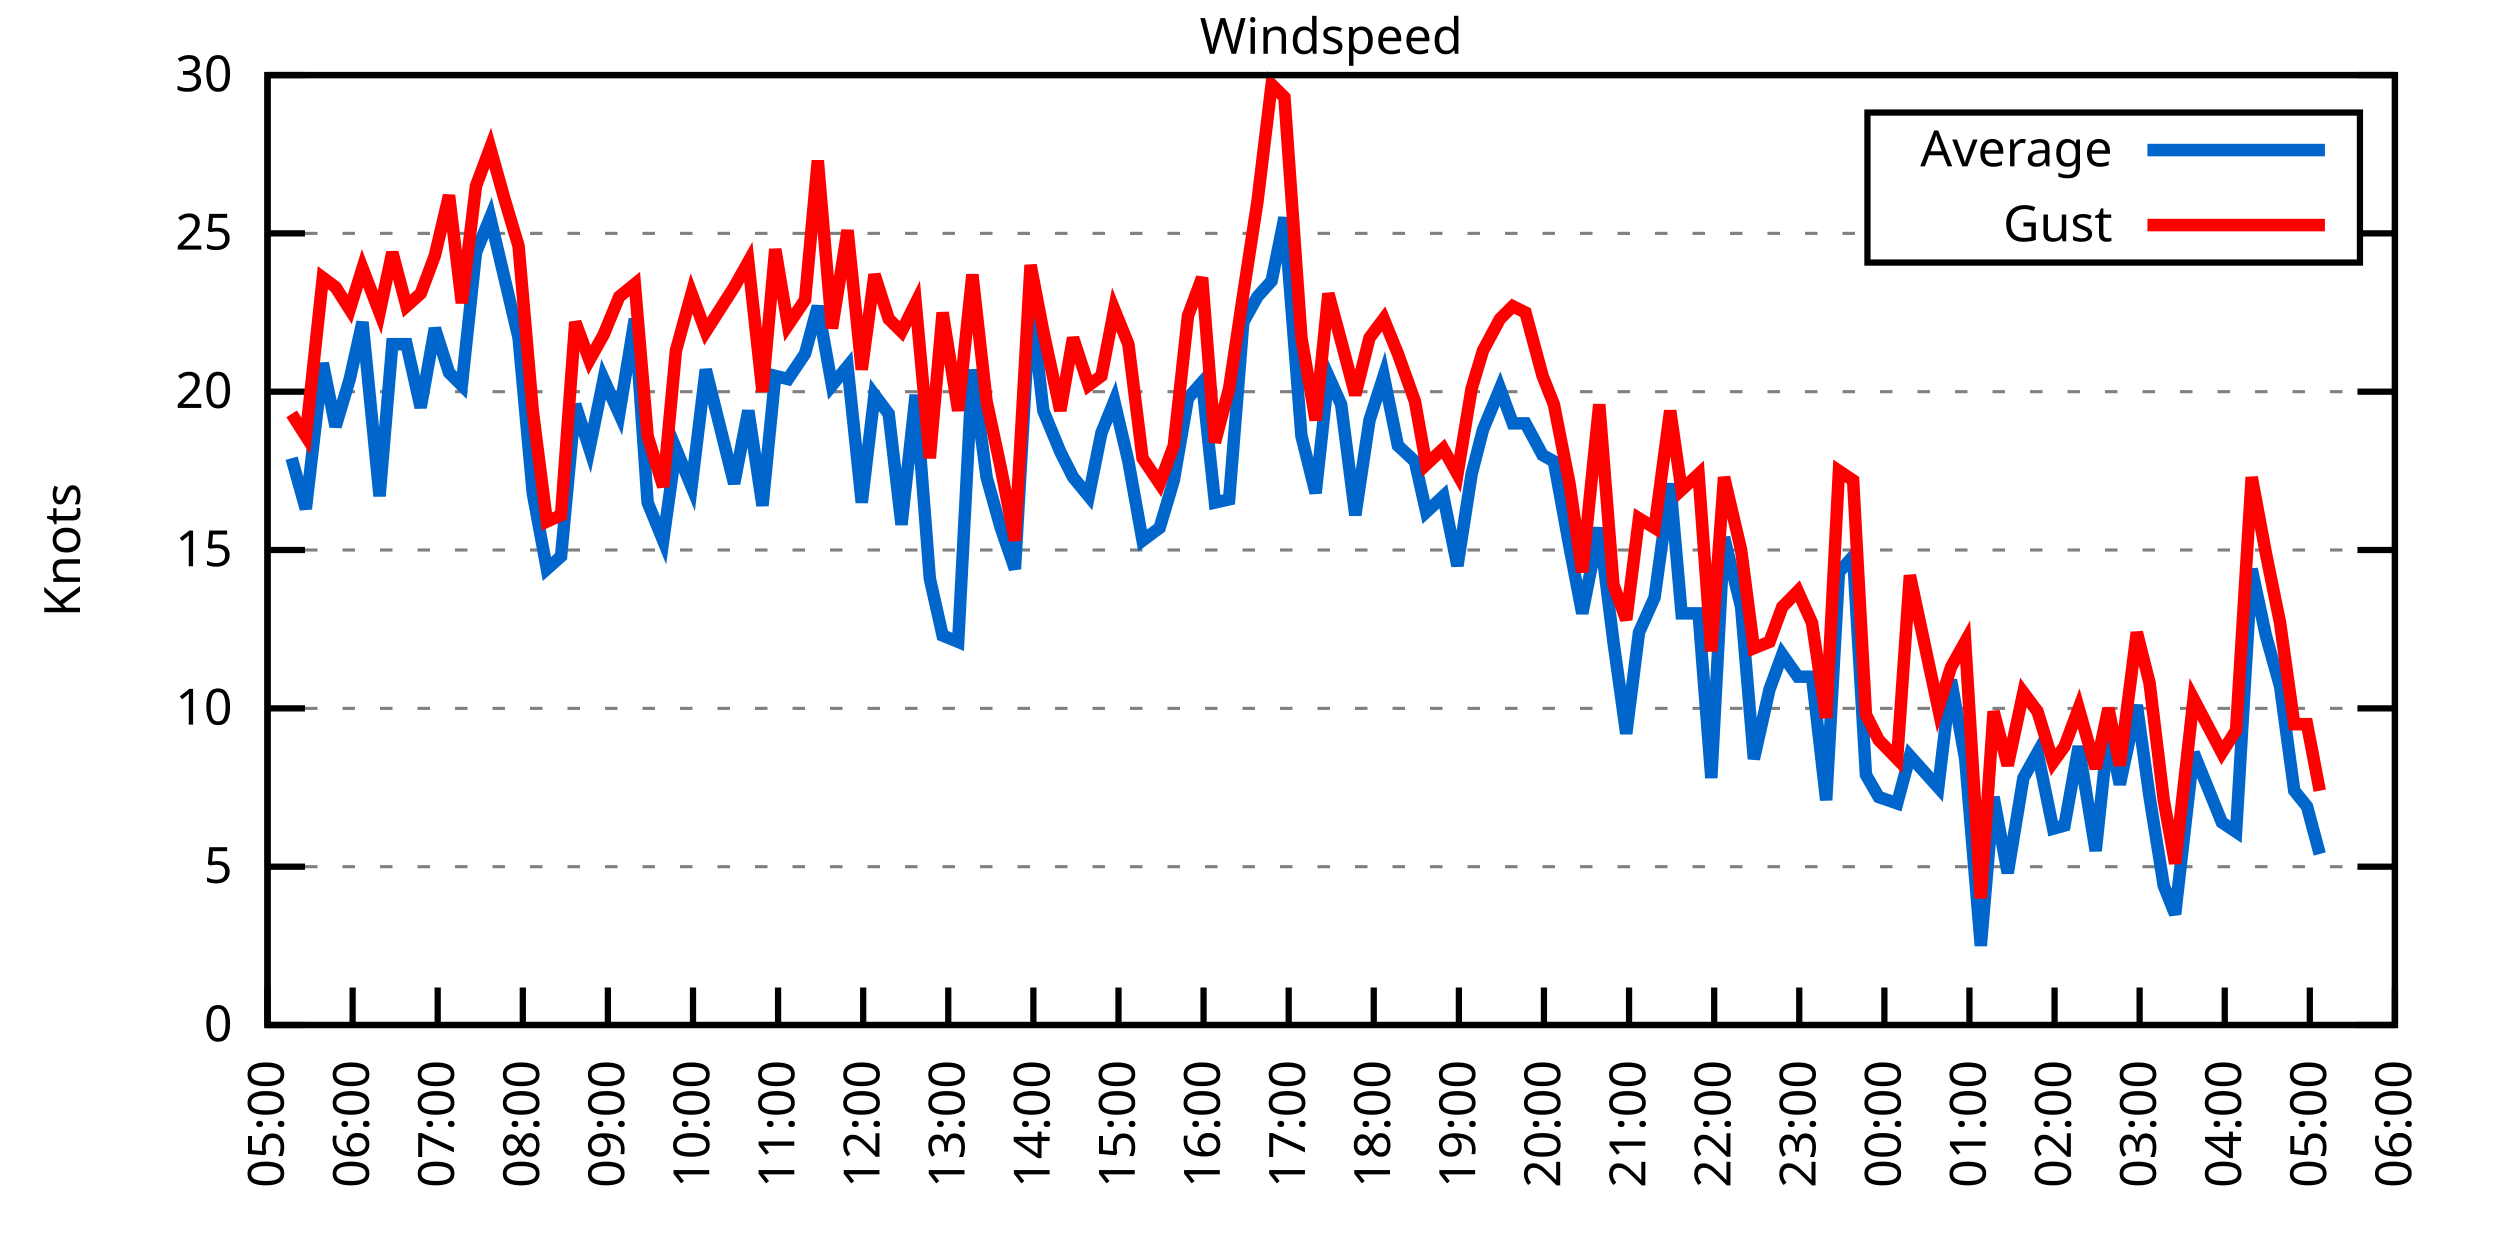
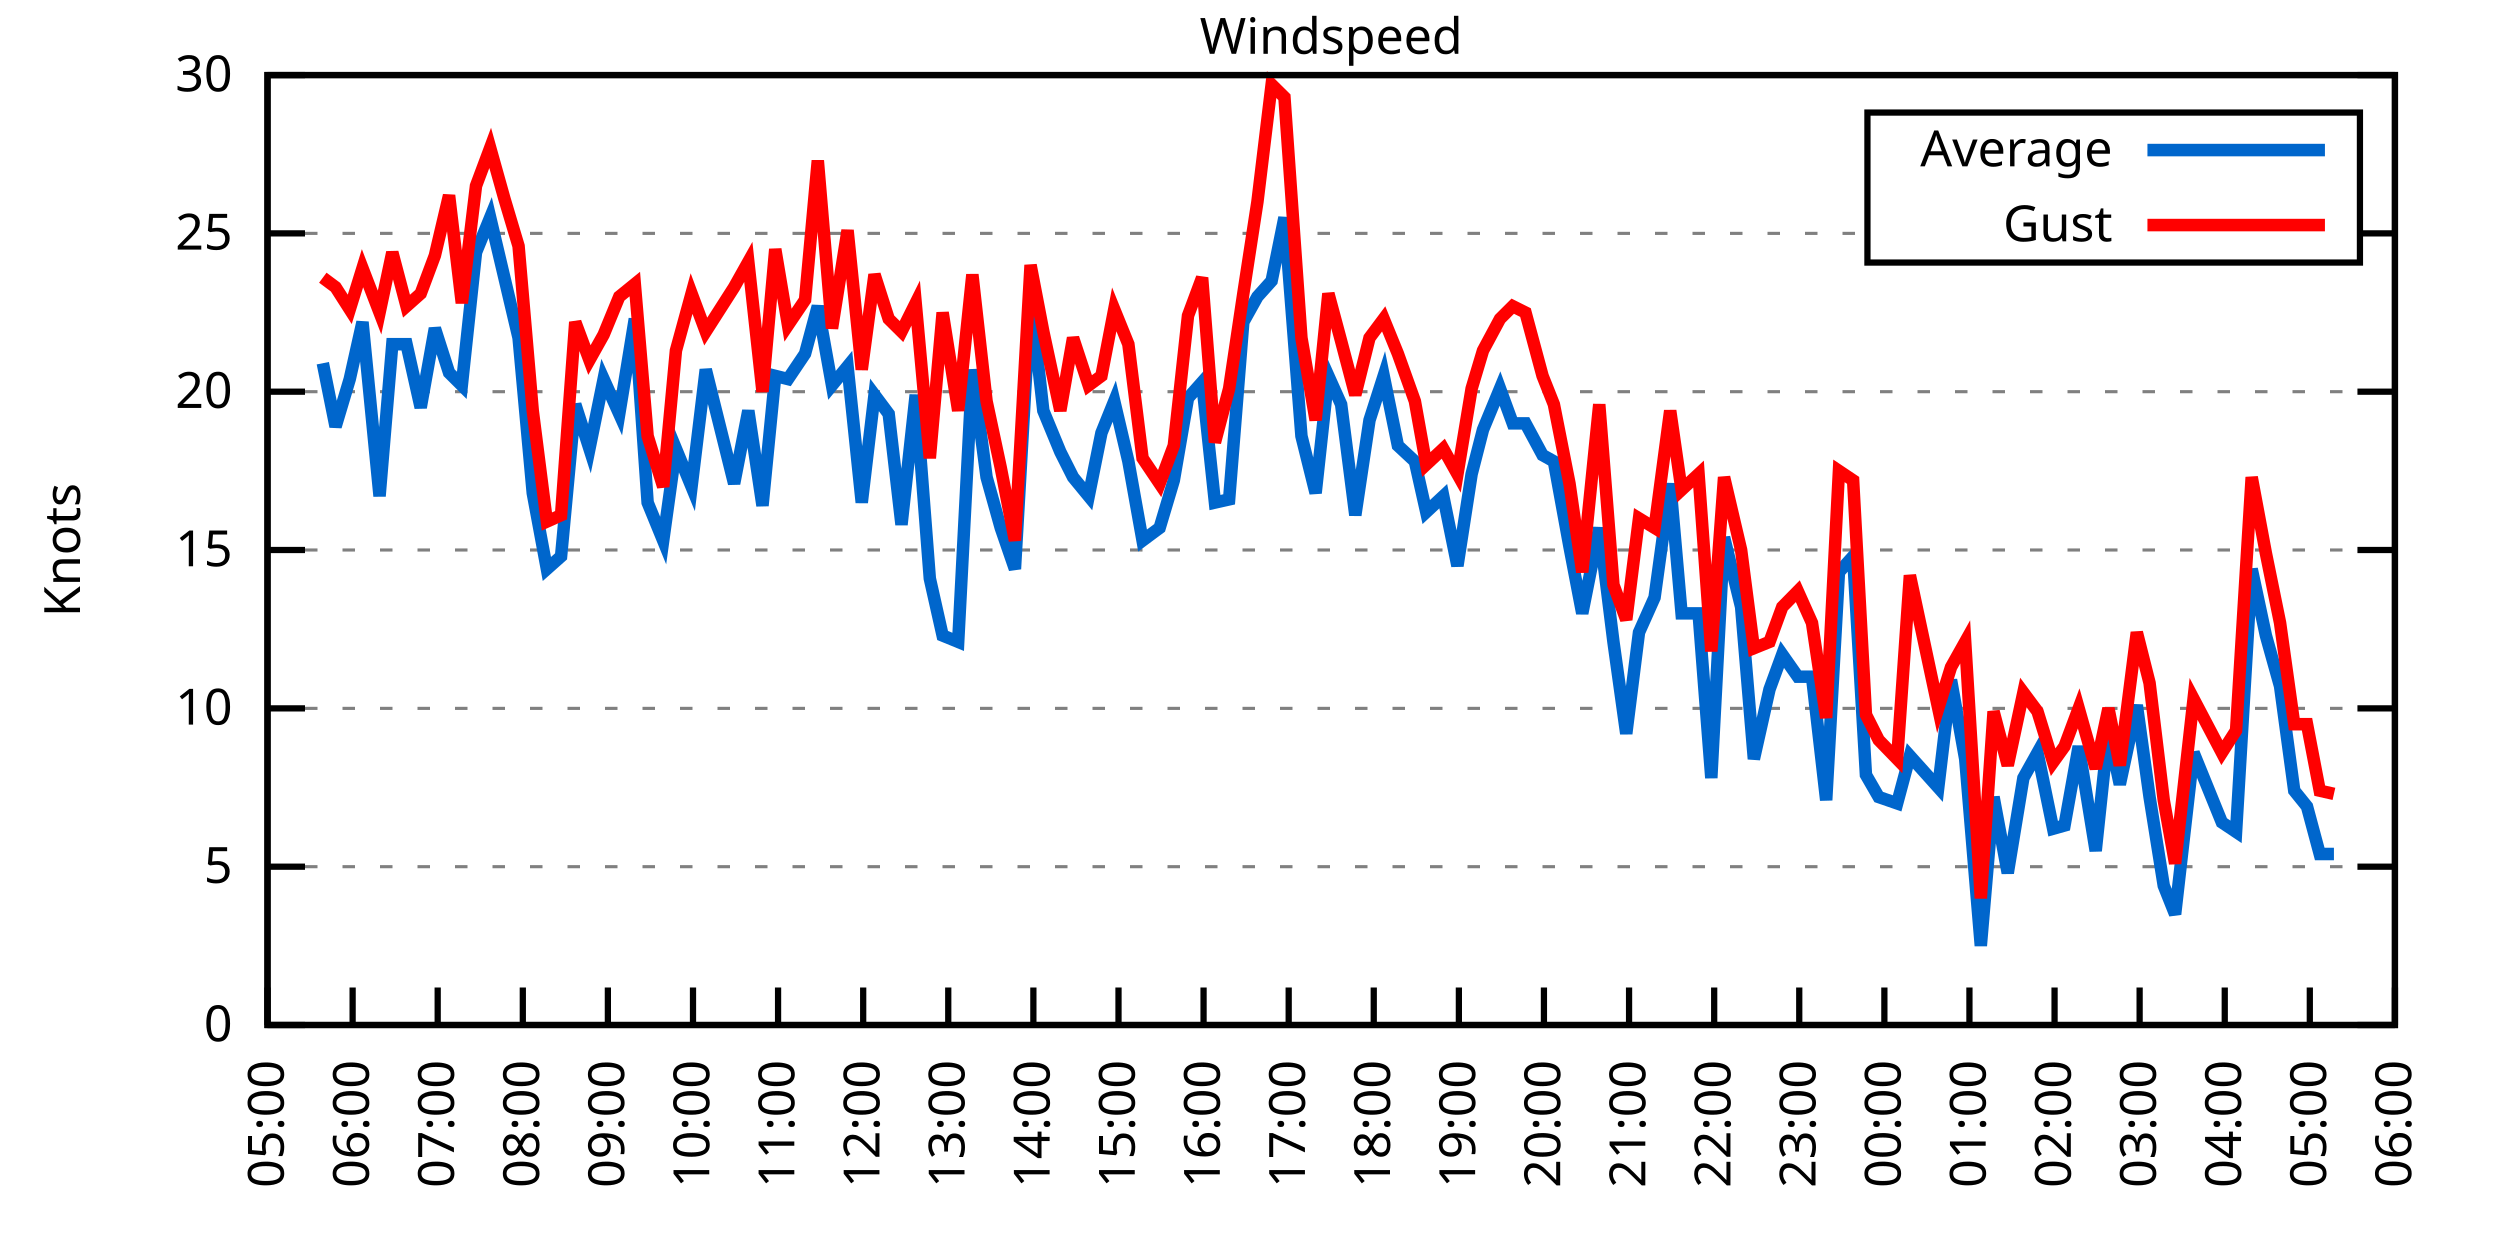
<svg xmlns="http://www.w3.org/2000/svg" xmlns:xlink="http://www.w3.org/1999/xlink" width="400" height="200" viewBox="0 0 400 200">
  <g id="gnuplot_canvas">
    <rect x="0" y="0" width="400" height="200" fill="none" />
    <defs>
      <circle id="gpDot" r="0.5" stroke-width="0.5" stroke="currentColor" />
      <path id="gpPt0" stroke-width="0.333" stroke="currentColor" d="M-1,0 h2 M0,-1 v2" />
      <path id="gpPt1" stroke-width="0.333" stroke="currentColor" d="M-1,-1 L1,1 M1,-1 L-1,1" />
      <path id="gpPt2" stroke-width="0.333" stroke="currentColor" d="M-1,0 L1,0 M0,-1 L0,1 M-1,-1 L1,1 M-1,1 L1,-1" />
      <rect id="gpPt3" stroke-width="0.333" stroke="currentColor" x="-1" y="-1" width="2" height="2" />
      <rect id="gpPt4" stroke-width="0.333" stroke="currentColor" fill="currentColor" x="-1" y="-1" width="2" height="2" />
      <circle id="gpPt5" stroke-width="0.333" stroke="currentColor" cx="0" cy="0" r="1" />
      <use xlink:href="#gpPt5" id="gpPt6" fill="currentColor" stroke="none" />
      <path id="gpPt7" stroke-width="0.333" stroke="currentColor" d="M0,-1.33 L-1.33,0.67 L1.33,0.67 z" />
      <use xlink:href="#gpPt7" id="gpPt8" fill="currentColor" stroke="none" />
      <use xlink:href="#gpPt7" id="gpPt9" stroke="currentColor" transform="rotate(180)" />
      <use xlink:href="#gpPt9" id="gpPt10" fill="currentColor" stroke="none" />
      <use xlink:href="#gpPt3" id="gpPt11" stroke="currentColor" transform="rotate(45)" />
      <use xlink:href="#gpPt11" id="gpPt12" fill="currentColor" stroke="none" />
      <path id="gpPt13" stroke-width="0.333" stroke="currentColor" d="M0,1.330 L1.265,0.411 L0.782,-1.067 L-0.782,-1.076 L-1.265,0.411 z" />
      <use xlink:href="#gpPt13" id="gpPt14" fill="currentColor" stroke="none" />
      <filter id="textbox" filterUnits="objectBoundingBox" x="0" y="0" height="1" width="1">
        <feFlood flood-color="white" flood-opacity="1" result="bgnd" />
        <feComposite in="SourceGraphic" in2="bgnd" operator="atop" />
      </filter>
      <filter id="greybox" filterUnits="objectBoundingBox" x="0" y="0" height="1" width="1">
        <feFlood flood-color="lightgrey" flood-opacity="1" result="grey" />
        <feComposite in="SourceGraphic" in2="grey" operator="atop" />
      </filter>
    </defs>
    <g fill="none" color="white" stroke="currentColor" stroke-width="1.00" stroke-linecap="butt" stroke-linejoin="miter">
</g>
    <g fill="none" color="black" stroke="currentColor" stroke-width="1.00" stroke-linecap="butt" stroke-linejoin="miter">
      <g stroke="none" shape-rendering="crispEdges">
        <polygon fill="rgb(255, 255, 255)" points="42.80,164.00 383.18,164.00 383.18,12.02 42.80,12.02 " />
      </g>
    </g>
    <g fill="none" color="black" stroke="currentColor" stroke-width="1.00" stroke-linecap="butt" stroke-linejoin="miter">
</g>
    <g fill="none" color="black" stroke="black" stroke-width="0.50" stroke-linecap="butt" stroke-linejoin="miter">
</g>
    <g fill="none" color="gray" stroke="currentColor" stroke-width="0.50" stroke-linecap="butt" stroke-linejoin="miter">
      <path stroke="gray" stroke-dasharray="2,4" class="gridline" d="M42.80,164.00 L383.19,164.00  " />
    </g>
    <g fill="none" color="gray" stroke="gray" stroke-width="1.00" stroke-linecap="butt" stroke-linejoin="miter">
</g>
    <g fill="none" color="black" stroke="currentColor" stroke-width="1.00" stroke-linecap="butt" stroke-linejoin="miter">
      <path stroke="black" d="M42.80,164.00 L48.80,164.00 M383.19,164.00 L377.19,164.00  " />
      <g transform="translate(37.20,166.60)" stroke="none" fill="black" font-family="Sans" font-size="8.00" text-anchor="end">
        <text>
          <tspan font-family="Sans"> 0</tspan>
        </text>
      </g>
    </g>
    <g fill="none" color="black" stroke="currentColor" stroke-width="1.00" stroke-linecap="butt" stroke-linejoin="miter">
</g>
    <g fill="none" color="black" stroke="black" stroke-width="0.50" stroke-linecap="butt" stroke-linejoin="miter">
</g>
    <g fill="none" color="gray" stroke="currentColor" stroke-width="0.50" stroke-linecap="butt" stroke-linejoin="miter">
      <path stroke="gray" stroke-dasharray="2,4" class="gridline" d="M42.80,138.67 L383.19,138.67  " />
    </g>
    <g fill="none" color="gray" stroke="gray" stroke-width="1.00" stroke-linecap="butt" stroke-linejoin="miter">
</g>
    <g fill="none" color="black" stroke="currentColor" stroke-width="1.00" stroke-linecap="butt" stroke-linejoin="miter">
      <path stroke="black" d="M42.80,138.67 L48.80,138.67 M383.19,138.67 L377.19,138.67  " />
      <g transform="translate(37.20,141.27)" stroke="none" fill="black" font-family="Sans" font-size="8.00" text-anchor="end">
        <text>
          <tspan font-family="Sans"> 5</tspan>
        </text>
      </g>
    </g>
    <g fill="none" color="black" stroke="currentColor" stroke-width="1.00" stroke-linecap="butt" stroke-linejoin="miter">
</g>
    <g fill="none" color="black" stroke="black" stroke-width="0.50" stroke-linecap="butt" stroke-linejoin="miter">
</g>
    <g fill="none" color="gray" stroke="currentColor" stroke-width="0.50" stroke-linecap="butt" stroke-linejoin="miter">
      <path stroke="gray" stroke-dasharray="2,4" class="gridline" d="M42.80,113.34 L383.19,113.34  " />
    </g>
    <g fill="none" color="gray" stroke="gray" stroke-width="1.00" stroke-linecap="butt" stroke-linejoin="miter">
</g>
    <g fill="none" color="black" stroke="currentColor" stroke-width="1.00" stroke-linecap="butt" stroke-linejoin="miter">
      <path stroke="black" d="M42.80,113.34 L48.80,113.34 M383.19,113.34 L377.19,113.34  " />
      <g transform="translate(37.20,115.94)" stroke="none" fill="black" font-family="Sans" font-size="8.00" text-anchor="end">
        <text>
          <tspan font-family="Sans"> 10</tspan>
        </text>
      </g>
    </g>
    <g fill="none" color="black" stroke="currentColor" stroke-width="1.00" stroke-linecap="butt" stroke-linejoin="miter">
</g>
    <g fill="none" color="black" stroke="black" stroke-width="0.50" stroke-linecap="butt" stroke-linejoin="miter">
</g>
    <g fill="none" color="gray" stroke="currentColor" stroke-width="0.50" stroke-linecap="butt" stroke-linejoin="miter">
      <path stroke="gray" stroke-dasharray="2,4" class="gridline" d="M42.80,88.00 L383.19,88.00  " />
    </g>
    <g fill="none" color="gray" stroke="gray" stroke-width="1.00" stroke-linecap="butt" stroke-linejoin="miter">
</g>
    <g fill="none" color="black" stroke="currentColor" stroke-width="1.00" stroke-linecap="butt" stroke-linejoin="miter">
      <path stroke="black" d="M42.80,88.00 L48.80,88.00 M383.19,88.00 L377.19,88.00  " />
      <g transform="translate(37.20,90.60)" stroke="none" fill="black" font-family="Sans" font-size="8.00" text-anchor="end">
        <text>
          <tspan font-family="Sans"> 15</tspan>
        </text>
      </g>
    </g>
    <g fill="none" color="black" stroke="currentColor" stroke-width="1.00" stroke-linecap="butt" stroke-linejoin="miter">
</g>
    <g fill="none" color="black" stroke="black" stroke-width="0.50" stroke-linecap="butt" stroke-linejoin="miter">
</g>
    <g fill="none" color="gray" stroke="currentColor" stroke-width="0.50" stroke-linecap="butt" stroke-linejoin="miter">
      <path stroke="gray" stroke-dasharray="2,4" class="gridline" d="M42.80,62.67 L383.19,62.67  " />
    </g>
    <g fill="none" color="gray" stroke="gray" stroke-width="1.00" stroke-linecap="butt" stroke-linejoin="miter">
</g>
    <g fill="none" color="black" stroke="currentColor" stroke-width="1.00" stroke-linecap="butt" stroke-linejoin="miter">
      <path stroke="black" d="M42.80,62.67 L48.80,62.67 M383.19,62.67 L377.19,62.67  " />
      <g transform="translate(37.20,65.27)" stroke="none" fill="black" font-family="Sans" font-size="8.00" text-anchor="end">
        <text>
          <tspan font-family="Sans"> 20</tspan>
        </text>
      </g>
    </g>
    <g fill="none" color="black" stroke="currentColor" stroke-width="1.00" stroke-linecap="butt" stroke-linejoin="miter">
</g>
    <g fill="none" color="black" stroke="black" stroke-width="0.50" stroke-linecap="butt" stroke-linejoin="miter">
</g>
    <g fill="none" color="gray" stroke="currentColor" stroke-width="0.50" stroke-linecap="butt" stroke-linejoin="miter">
      <path stroke="gray" stroke-dasharray="2,4" class="gridline" d="M42.80,37.34 L298.79,37.34 M377.59,37.34 L383.19,37.34  " />
    </g>
    <g fill="none" color="gray" stroke="gray" stroke-width="1.00" stroke-linecap="butt" stroke-linejoin="miter">
</g>
    <g fill="none" color="black" stroke="currentColor" stroke-width="1.00" stroke-linecap="butt" stroke-linejoin="miter">
      <path stroke="black" d="M42.80,37.34 L48.80,37.34 M383.19,37.34 L377.19,37.34  " />
      <g transform="translate(37.20,39.94)" stroke="none" fill="black" font-family="Sans" font-size="8.00" text-anchor="end">
        <text>
          <tspan font-family="Sans"> 25</tspan>
        </text>
      </g>
    </g>
    <g fill="none" color="black" stroke="currentColor" stroke-width="1.00" stroke-linecap="butt" stroke-linejoin="miter">
</g>
    <g fill="none" color="black" stroke="black" stroke-width="0.50" stroke-linecap="butt" stroke-linejoin="miter">
</g>
    <g fill="none" color="gray" stroke="currentColor" stroke-width="0.50" stroke-linecap="butt" stroke-linejoin="miter">
      <path stroke="gray" stroke-dasharray="2,4" class="gridline" d="M42.80,12.01 L383.19,12.01  " />
    </g>
    <g fill="none" color="gray" stroke="gray" stroke-width="1.00" stroke-linecap="butt" stroke-linejoin="miter">
</g>
    <g fill="none" color="black" stroke="currentColor" stroke-width="1.00" stroke-linecap="butt" stroke-linejoin="miter">
      <path stroke="black" d="M42.80,12.01 L48.80,12.01 M383.19,12.01 L377.19,12.01  " />
      <g transform="translate(37.20,14.61)" stroke="none" fill="black" font-family="Sans" font-size="8.00" text-anchor="end">
        <text>
          <tspan font-family="Sans"> 30</tspan>
        </text>
      </g>
    </g>
    <g fill="none" color="black" stroke="currentColor" stroke-width="1.00" stroke-linecap="butt" stroke-linejoin="miter">
      <path stroke="black" d="M42.80,164.00 L42.80,158.00  " />
      <g transform="translate(45.40,169.60) rotate(270.00)" stroke="none" fill="black" font-family="Sans" font-size="8.00" text-anchor="end">
        <text>
          <tspan font-family="Sans">05:00</tspan>
        </text>
      </g>
    </g>
    <g fill="none" color="black" stroke="currentColor" stroke-width="1.00" stroke-linecap="butt" stroke-linejoin="miter">
      <path stroke="black" d="M56.42,164.00 L56.42,158.00  " />
      <g transform="translate(59.02,169.60) rotate(270.00)" stroke="none" fill="black" font-family="Sans" font-size="8.00" text-anchor="end">
        <text>
          <tspan font-family="Sans">06:00</tspan>
        </text>
      </g>
    </g>
    <g fill="none" color="black" stroke="currentColor" stroke-width="1.00" stroke-linecap="butt" stroke-linejoin="miter">
      <path stroke="black" d="M70.03,164.00 L70.03,158.00  " />
      <g transform="translate(72.63,169.60) rotate(270.00)" stroke="none" fill="black" font-family="Sans" font-size="8.00" text-anchor="end">
        <text>
          <tspan font-family="Sans">07:00</tspan>
        </text>
      </g>
    </g>
    <g fill="none" color="black" stroke="currentColor" stroke-width="1.00" stroke-linecap="butt" stroke-linejoin="miter">
      <path stroke="black" d="M83.65,164.00 L83.65,158.00  " />
      <g transform="translate(86.25,169.60) rotate(270.00)" stroke="none" fill="black" font-family="Sans" font-size="8.00" text-anchor="end">
        <text>
          <tspan font-family="Sans">08:00</tspan>
        </text>
      </g>
    </g>
    <g fill="none" color="black" stroke="currentColor" stroke-width="1.00" stroke-linecap="butt" stroke-linejoin="miter">
      <path stroke="black" d="M97.26,164.00 L97.26,158.00  " />
      <g transform="translate(99.86,169.60) rotate(270.00)" stroke="none" fill="black" font-family="Sans" font-size="8.00" text-anchor="end">
        <text>
          <tspan font-family="Sans">09:00</tspan>
        </text>
      </g>
    </g>
    <g fill="none" color="black" stroke="currentColor" stroke-width="1.00" stroke-linecap="butt" stroke-linejoin="miter">
      <path stroke="black" d="M110.88,164.00 L110.88,158.00  " />
      <g transform="translate(113.48,169.60) rotate(270.00)" stroke="none" fill="black" font-family="Sans" font-size="8.00" text-anchor="end">
        <text>
          <tspan font-family="Sans">10:00</tspan>
        </text>
      </g>
    </g>
    <g fill="none" color="black" stroke="currentColor" stroke-width="1.00" stroke-linecap="butt" stroke-linejoin="miter">
      <path stroke="black" d="M124.49,164.00 L124.49,158.00  " />
      <g transform="translate(127.09,169.60) rotate(270.00)" stroke="none" fill="black" font-family="Sans" font-size="8.00" text-anchor="end">
        <text>
          <tspan font-family="Sans">11:00</tspan>
        </text>
      </g>
    </g>
    <g fill="none" color="black" stroke="currentColor" stroke-width="1.00" stroke-linecap="butt" stroke-linejoin="miter">
      <path stroke="black" d="M138.11,164.00 L138.11,158.00  " />
      <g transform="translate(140.71,169.60) rotate(270.00)" stroke="none" fill="black" font-family="Sans" font-size="8.00" text-anchor="end">
        <text>
          <tspan font-family="Sans">12:00</tspan>
        </text>
      </g>
    </g>
    <g fill="none" color="black" stroke="currentColor" stroke-width="1.00" stroke-linecap="butt" stroke-linejoin="miter">
      <path stroke="black" d="M151.72,164.00 L151.72,158.00  " />
      <g transform="translate(154.32,169.60) rotate(270.00)" stroke="none" fill="black" font-family="Sans" font-size="8.00" text-anchor="end">
        <text>
          <tspan font-family="Sans">13:00</tspan>
        </text>
      </g>
    </g>
    <g fill="none" color="black" stroke="currentColor" stroke-width="1.00" stroke-linecap="butt" stroke-linejoin="miter">
      <path stroke="black" d="M165.34,164.00 L165.34,158.00  " />
      <g transform="translate(167.94,169.60) rotate(270.00)" stroke="none" fill="black" font-family="Sans" font-size="8.00" text-anchor="end">
        <text>
          <tspan font-family="Sans">14:00</tspan>
        </text>
      </g>
    </g>
    <g fill="none" color="black" stroke="currentColor" stroke-width="1.00" stroke-linecap="butt" stroke-linejoin="miter">
      <path stroke="black" d="M178.96,164.00 L178.96,158.00  " />
      <g transform="translate(181.56,169.60) rotate(270.00)" stroke="none" fill="black" font-family="Sans" font-size="8.00" text-anchor="end">
        <text>
          <tspan font-family="Sans">15:00</tspan>
        </text>
      </g>
    </g>
    <g fill="none" color="black" stroke="currentColor" stroke-width="1.00" stroke-linecap="butt" stroke-linejoin="miter">
      <path stroke="black" d="M192.57,164.00 L192.57,158.00  " />
      <g transform="translate(195.17,169.60) rotate(270.00)" stroke="none" fill="black" font-family="Sans" font-size="8.00" text-anchor="end">
        <text>
          <tspan font-family="Sans">16:00</tspan>
        </text>
      </g>
    </g>
    <g fill="none" color="black" stroke="currentColor" stroke-width="1.00" stroke-linecap="butt" stroke-linejoin="miter">
      <path stroke="black" d="M206.19,164.00 L206.19,158.00  " />
      <g transform="translate(208.79,169.60) rotate(270.00)" stroke="none" fill="black" font-family="Sans" font-size="8.00" text-anchor="end">
        <text>
          <tspan font-family="Sans">17:00</tspan>
        </text>
      </g>
    </g>
    <g fill="none" color="black" stroke="currentColor" stroke-width="1.00" stroke-linecap="butt" stroke-linejoin="miter">
      <path stroke="black" d="M219.80,164.00 L219.80,158.00  " />
      <g transform="translate(222.40,169.60) rotate(270.00)" stroke="none" fill="black" font-family="Sans" font-size="8.00" text-anchor="end">
        <text>
          <tspan font-family="Sans">18:00</tspan>
        </text>
      </g>
    </g>
    <g fill="none" color="black" stroke="currentColor" stroke-width="1.00" stroke-linecap="butt" stroke-linejoin="miter">
      <path stroke="black" d="M233.42,164.00 L233.42,158.00  " />
      <g transform="translate(236.02,169.60) rotate(270.00)" stroke="none" fill="black" font-family="Sans" font-size="8.00" text-anchor="end">
        <text>
          <tspan font-family="Sans">19:00</tspan>
        </text>
      </g>
    </g>
    <g fill="none" color="black" stroke="currentColor" stroke-width="1.00" stroke-linecap="butt" stroke-linejoin="miter">
      <path stroke="black" d="M247.03,164.00 L247.03,158.00  " />
      <g transform="translate(249.63,169.60) rotate(270.00)" stroke="none" fill="black" font-family="Sans" font-size="8.00" text-anchor="end">
        <text>
          <tspan font-family="Sans">20:00</tspan>
        </text>
      </g>
    </g>
    <g fill="none" color="black" stroke="currentColor" stroke-width="1.00" stroke-linecap="butt" stroke-linejoin="miter">
      <path stroke="black" d="M260.65,164.00 L260.65,158.00  " />
      <g transform="translate(263.25,169.60) rotate(270.00)" stroke="none" fill="black" font-family="Sans" font-size="8.00" text-anchor="end">
        <text>
          <tspan font-family="Sans">21:00</tspan>
        </text>
      </g>
    </g>
    <g fill="none" color="black" stroke="currentColor" stroke-width="1.00" stroke-linecap="butt" stroke-linejoin="miter">
      <path stroke="black" d="M274.27,164.00 L274.27,158.00  " />
      <g transform="translate(276.87,169.60) rotate(270.00)" stroke="none" fill="black" font-family="Sans" font-size="8.00" text-anchor="end">
        <text>
          <tspan font-family="Sans">22:00</tspan>
        </text>
      </g>
    </g>
    <g fill="none" color="black" stroke="currentColor" stroke-width="1.00" stroke-linecap="butt" stroke-linejoin="miter">
      <path stroke="black" d="M287.88,164.00 L287.88,158.00  " />
      <g transform="translate(290.48,169.60) rotate(270.00)" stroke="none" fill="black" font-family="Sans" font-size="8.00" text-anchor="end">
        <text>
          <tspan font-family="Sans">23:00</tspan>
        </text>
      </g>
    </g>
    <g fill="none" color="black" stroke="currentColor" stroke-width="1.00" stroke-linecap="butt" stroke-linejoin="miter">
      <path stroke="black" d="M301.50,164.00 L301.50,158.00  " />
      <g transform="translate(304.10,169.60) rotate(270.00)" stroke="none" fill="black" font-family="Sans" font-size="8.00" text-anchor="end">
        <text>
          <tspan font-family="Sans">00:00</tspan>
        </text>
      </g>
    </g>
    <g fill="none" color="black" stroke="currentColor" stroke-width="1.00" stroke-linecap="butt" stroke-linejoin="miter">
      <path stroke="black" d="M315.11,164.00 L315.11,158.00  " />
      <g transform="translate(317.71,169.60) rotate(270.00)" stroke="none" fill="black" font-family="Sans" font-size="8.00" text-anchor="end">
        <text>
          <tspan font-family="Sans">01:00</tspan>
        </text>
      </g>
    </g>
    <g fill="none" color="black" stroke="currentColor" stroke-width="1.00" stroke-linecap="butt" stroke-linejoin="miter">
      <path stroke="black" d="M328.73,164.00 L328.73,158.00  " />
      <g transform="translate(331.33,169.60) rotate(270.00)" stroke="none" fill="black" font-family="Sans" font-size="8.00" text-anchor="end">
        <text>
          <tspan font-family="Sans">02:00</tspan>
        </text>
      </g>
    </g>
    <g fill="none" color="black" stroke="currentColor" stroke-width="1.00" stroke-linecap="butt" stroke-linejoin="miter">
      <path stroke="black" d="M342.34,164.00 L342.34,158.00  " />
      <g transform="translate(344.94,169.60) rotate(270.00)" stroke="none" fill="black" font-family="Sans" font-size="8.00" text-anchor="end">
        <text>
          <tspan font-family="Sans">03:00</tspan>
        </text>
      </g>
    </g>
    <g fill="none" color="black" stroke="currentColor" stroke-width="1.00" stroke-linecap="butt" stroke-linejoin="miter">
      <path stroke="black" d="M355.96,164.00 L355.96,158.00  " />
      <g transform="translate(358.56,169.60) rotate(270.00)" stroke="none" fill="black" font-family="Sans" font-size="8.00" text-anchor="end">
        <text>
          <tspan font-family="Sans">04:00</tspan>
        </text>
      </g>
    </g>
    <g fill="none" color="black" stroke="currentColor" stroke-width="1.00" stroke-linecap="butt" stroke-linejoin="miter">
      <path stroke="black" d="M369.57,164.00 L369.57,158.00  " />
      <g transform="translate(372.17,169.60) rotate(270.00)" stroke="none" fill="black" font-family="Sans" font-size="8.00" text-anchor="end">
        <text>
          <tspan font-family="Sans">05:00</tspan>
        </text>
      </g>
    </g>
    <g fill="none" color="black" stroke="currentColor" stroke-width="1.00" stroke-linecap="butt" stroke-linejoin="miter">
      <path stroke="black" d="M383.19,164.00 L383.19,158.00  " />
      <g transform="translate(385.79,169.60) rotate(270.00)" stroke="none" fill="black" font-family="Sans" font-size="8.00" text-anchor="end">
        <text>
          <tspan font-family="Sans">06:00</tspan>
        </text>
      </g>
    </g>
    <g fill="none" color="black" stroke="currentColor" stroke-width="1.00" stroke-linecap="butt" stroke-linejoin="miter">
</g>
    <g fill="none" color="black" stroke="currentColor" stroke-width="1.00" stroke-linecap="butt" stroke-linejoin="miter">
      <path stroke="black" d="M42.80,12.01 L42.80,164.00 L383.19,164.00 L383.19,12.01 L42.80,12.01 Z  " />
    </g>
    <g fill="none" color="black" stroke="currentColor" stroke-width="1.00" stroke-linecap="butt" stroke-linejoin="miter">
</g>
    <g fill="none" color="black" stroke="currentColor" stroke-width="1.00" stroke-linecap="butt" stroke-linejoin="miter">
      <path stroke="black" d="M298.79,42.01 L298.79,18.01 L377.59,18.01 L377.59,42.01 L298.79,42.01 Z  " />
    </g>
    <g id="Windspeed_plot_1">
      <g fill="none" color="white" stroke="black" stroke-width="2.00" stroke-linecap="butt" stroke-linejoin="miter">
</g>
      <g fill="none" color="black" stroke="currentColor" stroke-width="2.00" stroke-linecap="butt" stroke-linejoin="miter">
        <g transform="translate(337.99,26.61)" stroke="none" fill="black" font-family="Sans" font-size="8.00" text-anchor="end">
          <text>
            <tspan font-family="Sans">Average</tspan>
          </text>
        </g>
      </g>
      <g fill="none" color="black" stroke="currentColor" stroke-width="2.00" stroke-linecap="butt" stroke-linejoin="miter">
-         <path stroke="rgb(  0, 102, 204)" d="M343.59,24.01 L371.99,24.01 M46.66,73.31 L48.93,81.42 L51.65,58.11 L53.69,68.25 L55.96,60.65 L58.00,51.53   L60.73,79.39 L62.77,55.07 L65.04,55.07 L67.31,65.21 L69.58,52.54 L71.85,59.63 L73.89,61.66 L76.16,40.38   L78.43,34.81 L80.70,44.43 L82.97,54.06 L85.24,78.89 L87.50,91.04 L89.77,89.02 L92.04,64.70 L94.31,71.79   L96.58,60.65 L99.08,66.22 L101.57,51.02 L103.62,80.41 L106.11,86.49 L108.15,71.79 L110.65,77.87 L112.92,59.13   L117.46,77.37 L119.73,65.71 L122.00,80.91 L124.04,60.14 L126.08,60.65 L128.81,56.59 L130.85,48.99 L133.12,61.66   L135.61,58.62 L137.88,80.41 L139.92,63.18 L142.19,66.22 L144.24,83.95 L146.51,63.18 L148.77,92.56 L150.82,101.68   L153.31,102.70 L155.58,59.13 L157.85,76.35 L160.12,84.46 L162.39,91.04 L164.89,47.47 L166.93,65.71 L169.65,72.30   L171.69,76.35 L174.19,79.39 L176.23,69.26 L178.28,64.19 L180.54,73.82 L182.81,86.49 L185.54,84.46 L187.81,76.86   L190.08,63.69 L192.34,61.15 L194.39,80.41 L196.66,79.90 L198.93,51.53 L201.19,47.47 L203.46,44.94 L205.51,34.81   L208.23,69.77 L210.50,78.89 L212.54,60.14 L214.58,64.70 L216.85,82.43 L219.12,67.23 L221.39,60.14 L223.66,71.29   L226.38,73.82 L228.20,81.93 L230.92,79.39 L233.19,90.54 L235.46,75.85 L237.28,68.75 L240.00,62.17 L242.04,67.74   L244.08,67.74 L246.81,72.81 L248.62,73.82 L251.12,87.50 L253.16,98.14 L255.88,84.46 L258.15,102.70 L260.20,117.39   L262.24,101.18 L264.73,95.60 L267.23,77.37 L269.05,98.14 L271.77,98.14 L273.81,124.48 L275.85,85.98 L278.58,97.12   L280.62,121.44 L283.12,110.30 L285.16,104.72 L287.65,108.27 L289.92,108.27 L292.19,128.03 L294.23,91.55 L296.50,89.02   L298.55,123.98 L300.59,127.52 L303.54,128.54 L305.58,120.94 L310.12,126.00 L312.16,108.78 L314.43,121.44 L316.93,151.33   L318.97,127.52 L321.24,139.68 L323.74,124.48 L326.00,120.43 L328.50,132.59 L330.32,132.08 L332.59,119.42 L335.31,136.14   L337.35,116.88 L339.17,125.50 L341.89,112.83 L343.93,127.52 L346.20,141.71 L348.02,146.27 L350.97,120.43 L355.50,131.58   L357.77,133.10 L360.27,91.04 L362.54,101.68 L364.81,109.79 L367.08,126.51 L369.12,129.04 L371.16,136.64  " />
+         <path stroke="rgb(  0, 102, 204)" d="M343.59,24.01 L371.99,24.01 M51.65,58.11 L53.69,68.25 L55.96,60.65 L58.00,51.53 L60.73,79.39 L62.77,55.07   L65.04,55.07 L67.31,65.21 L69.58,52.54 L71.85,59.63 L73.89,61.66 L76.16,40.38 L78.43,34.81 L80.70,44.43   L82.97,54.06 L85.24,78.89 L87.50,91.04 L89.77,89.02 L92.04,64.70 L94.31,71.79 L96.58,60.65 L99.08,66.22   L101.57,51.02 L103.62,80.41 L106.11,86.49 L108.15,71.79 L110.65,77.87 L112.92,59.13 L117.46,77.37 L119.73,65.71   L122.00,80.91 L124.04,60.14 L126.08,60.65 L128.81,56.59 L130.85,48.99 L133.12,61.66 L135.61,58.62 L137.88,80.41   L139.92,63.18 L142.19,66.22 L144.24,83.95 L146.51,63.18 L148.77,92.56 L150.82,101.68 L153.31,102.70 L155.58,59.13   L157.85,76.35 L160.12,84.46 L162.39,91.04 L164.89,47.47 L166.93,65.71 L169.65,72.30 L171.69,76.35 L174.19,79.39   L176.23,69.26 L178.28,64.19 L180.54,73.82 L182.81,86.49 L185.54,84.46 L187.81,76.86 L190.08,63.69 L192.34,61.15   L194.39,80.41 L196.66,79.90 L198.93,51.53 L201.19,47.47 L203.46,44.94 L205.51,34.81 L208.23,69.77 L210.50,78.89   L212.54,60.14 L214.58,64.70 L216.85,82.43 L219.12,67.23 L221.39,60.14 L223.66,71.29 L226.38,73.82 L228.20,81.93   L230.92,79.39 L233.19,90.54 L235.46,75.85 L237.28,68.75 L240.00,62.17 L242.04,67.74 L244.08,67.74 L246.81,72.81   L248.62,73.82 L251.12,87.50 L253.16,98.14 L255.88,84.46 L258.15,102.70 L260.20,117.39 L262.24,101.18 L264.73,95.60   L267.23,77.37 L269.05,98.14 L271.77,98.14 L273.81,124.48 L275.85,85.98 L278.58,97.12 L280.62,121.44 L283.12,110.30   L285.16,104.72 L287.65,108.27 L289.92,108.27 L292.19,128.03 L294.23,91.55 L296.50,89.02 L298.55,123.98 L300.59,127.52   L303.54,128.54 L305.58,120.94 L310.12,126.00 L312.16,108.78 L314.43,121.44 L316.93,151.33 L318.97,127.52 L321.24,139.68   L323.74,124.48 L326.00,120.43 L328.50,132.59 L330.32,132.08 L332.59,119.42 L335.31,136.14 L337.35,116.88 L339.17,125.50   L341.89,112.83 L343.93,127.52 L346.20,141.71 L348.02,146.27 L350.97,120.43 L355.50,131.58 L357.77,133.10 L360.27,91.04   L362.54,101.68 L364.81,109.79 L367.08,126.51 L369.12,129.04 L371.16,136.64 L373.43,136.64  " />
      </g>
    </g>
    <g id="Windspeed_plot_2">
      <g fill="none" color="black" stroke="currentColor" stroke-width="2.00" stroke-linecap="butt" stroke-linejoin="miter">
        <g transform="translate(337.99,38.61)" stroke="none" fill="black" font-family="Sans" font-size="8.00" text-anchor="end">
          <text>
            <tspan font-family="Sans">Gust</tspan>
          </text>
        </g>
      </g>
      <g fill="none" color="black" stroke="currentColor" stroke-width="2.00" stroke-linecap="butt" stroke-linejoin="miter">
-         <path stroke="rgb(255,   0,   0)" d="M343.59,36.01 L371.99,36.01 M46.66,66.22 L48.93,69.77 L51.65,44.43 L53.69,45.95 L55.96,49.50 L58.00,42.91   L60.73,50.01 L62.77,40.38 L65.04,48.99 L67.31,46.97 L69.58,40.89 L71.85,31.26 L73.89,48.49 L76.16,29.74   L78.43,23.66 L80.70,31.77 L82.97,39.37 L85.24,65.71 L87.50,83.45 L89.77,82.43 L92.04,51.53 L94.31,57.61   L96.58,53.55 L99.08,47.47 L101.57,45.45 L103.62,69.77 L106.11,77.87 L108.15,56.09 L110.65,46.97 L112.92,53.05   L117.46,45.95 L119.73,41.90 L122.00,62.67 L124.04,39.87 L126.08,52.03 L128.81,47.98 L130.85,25.69 L133.12,52.54   L135.61,36.84 L137.88,59.13 L139.92,43.93 L142.19,51.02 L144.24,53.05 L146.51,48.49 L148.77,73.31 L150.82,50.01   L153.31,65.71 L155.58,43.93 L157.85,64.19 L160.12,74.83 L162.39,86.49 L164.89,42.41 L166.93,53.05 L169.65,65.71   L171.69,54.06 L174.19,61.66 L176.23,60.14 L178.28,49.50 L180.54,55.07 L182.81,73.31 L185.54,77.37 L187.81,71.29   L190.08,50.51 L192.34,44.43 L194.39,70.78 L196.66,62.17 L198.93,46.97 L201.19,32.28 L203.46,13.53 L205.51,15.56   L208.23,54.06 L210.50,67.23 L212.54,46.97 L214.58,54.57 L216.85,63.18 L219.12,54.06 L221.39,51.02 L223.66,56.59   L226.38,64.19 L228.20,74.33 L230.92,71.79 L233.19,75.85 L235.46,62.17 L237.28,56.09 L240.00,51.02 L242.04,48.99   L244.08,50.01 L246.81,60.14 L248.62,64.70 L251.12,77.37 L253.16,91.55 L255.88,64.70 L258.15,93.58 L260.20,99.15   L262.24,82.94 L264.73,84.46 L267.23,65.71 L269.05,78.38 L271.77,75.85 L273.81,104.22 L275.85,76.35 L278.58,88.00   L280.62,103.71 L283.12,102.70 L285.16,97.12 L287.65,94.59 L289.92,99.66 L292.19,114.86 L294.23,75.34 L296.50,76.86   L298.55,114.35 L300.59,118.40 L303.54,121.44 L305.58,92.06 L310.12,113.34 L312.16,106.75 L314.43,102.70 L316.93,143.73   L318.97,113.84 L321.24,122.46 L323.74,110.80 L326.00,113.84 L328.50,121.95 L330.32,119.42 L332.59,113.34 L335.31,122.96   L337.35,113.34 L339.17,122.46 L341.89,101.18 L343.93,109.28 L346.20,128.03 L348.02,138.16 L350.97,111.82 L355.50,120.43   L357.77,116.88 L360.27,76.35 L362.54,88.51 L364.81,99.66 L367.08,115.87 L369.12,115.87 L371.16,126.51  " />
+         <path stroke="rgb(255,   0,   0)" d="M343.59,36.01 L371.99,36.01 M51.65,44.43 L53.69,45.95 L55.96,49.50 L58.00,42.91 L60.73,50.01 L62.77,40.38   L65.04,48.99 L67.31,46.97 L69.58,40.89 L71.85,31.26 L73.89,48.49 L76.16,29.74 L78.43,23.66 L80.70,31.77   L82.97,39.37 L85.24,65.71 L87.50,83.45 L89.77,82.43 L92.04,51.53 L94.31,57.61 L96.58,53.55 L99.08,47.47   L101.57,45.45 L103.62,69.77 L106.11,77.87 L108.15,56.09 L110.65,46.97 L112.92,53.05 L117.46,45.95 L119.73,41.90   L122.00,62.67 L124.04,39.87 L126.08,52.03 L128.81,47.98 L130.85,25.69 L133.12,52.54 L135.61,36.84 L137.88,59.13   L139.92,43.93 L142.19,51.02 L144.24,53.05 L146.51,48.49 L148.77,73.31 L150.82,50.01 L153.31,65.71 L155.58,43.93   L157.85,64.19 L160.12,74.83 L162.39,86.49 L164.89,42.41 L166.93,53.05 L169.65,65.71 L171.69,54.06 L174.19,61.66   L176.23,60.14 L178.28,49.50 L180.54,55.07 L182.81,73.31 L185.54,77.37 L187.81,71.29 L190.08,50.51 L192.34,44.43   L194.39,70.78 L196.66,62.17 L198.93,46.97 L201.19,32.28 L203.46,13.53 L205.51,15.56 L208.23,54.06 L210.50,67.23   L212.54,46.97 L214.58,54.57 L216.85,63.18 L219.12,54.06 L221.39,51.02 L223.66,56.59 L226.38,64.19 L228.20,74.33   L230.92,71.79 L233.19,75.85 L235.46,62.17 L237.28,56.09 L240.00,51.02 L242.04,48.99 L244.08,50.01 L246.81,60.14   L248.62,64.70 L251.12,77.37 L253.16,91.55 L255.88,64.70 L258.15,93.58 L260.20,99.15 L262.24,82.94 L264.73,84.46   L267.23,65.71 L269.05,78.38 L271.77,75.85 L273.81,104.22 L275.85,76.35 L278.58,88.00 L280.62,103.71 L283.12,102.70   L285.16,97.12 L287.65,94.59 L289.92,99.66 L292.19,114.86 L294.23,75.34 L296.50,76.86 L298.55,114.35 L300.59,118.40   L303.54,121.44 L305.58,92.06 L310.12,113.34 L312.16,106.75 L314.43,102.70 L316.93,143.73 L318.97,113.84 L321.24,122.46   L323.74,110.80 L326.00,113.84 L328.50,121.95 L330.32,119.42 L332.59,113.34 L335.31,122.96 L337.35,113.34 L339.17,122.46   L341.89,101.18 L343.93,109.28 L346.20,128.03 L348.02,138.16 L350.97,111.82 L355.50,120.43 L357.77,116.88 L360.27,76.35   L362.54,88.51 L364.81,99.66 L367.08,115.87 L369.12,115.87 L371.16,126.51 L373.43,127.02  " />
      </g>
    </g>
    <g fill="none" color="black" stroke="currentColor" stroke-width="2.00" stroke-linecap="butt" stroke-linejoin="miter">
</g>
    <g fill="none" color="black" stroke="black" stroke-width="1.00" stroke-linecap="butt" stroke-linejoin="miter">
</g>
    <g fill="none" color="black" stroke="currentColor" stroke-width="1.00" stroke-linecap="butt" stroke-linejoin="miter">
      <path stroke="black" d="M42.80,12.01 L42.80,164.00 L383.19,164.00 L383.19,12.01 L42.80,12.01 Z  " />
      <g transform="translate(12.80,88.01) rotate(270.00)" stroke="none" fill="black" font-family="Sans" font-size="8.00" text-anchor="middle">
        <text>
          <tspan font-family="Sans">Knots</tspan>
        </text>
      </g>
    </g>
    <g fill="none" color="black" stroke="currentColor" stroke-width="1.00" stroke-linecap="butt" stroke-linejoin="miter">
</g>
    <g fill="none" color="black" stroke="currentColor" stroke-width="1.00" stroke-linecap="butt" stroke-linejoin="miter">
      <g transform="translate(212.99,8.61)" stroke="none" fill="black" font-family="Sans" font-size="8.00" text-anchor="middle">
        <text>
          <tspan font-family="Sans">Windspeed</tspan>
        </text>
      </g>
    </g>
    <g fill="none" color="black" stroke="currentColor" stroke-width="1.00" stroke-linecap="butt" stroke-linejoin="miter">
</g>
  </g>
</svg>
